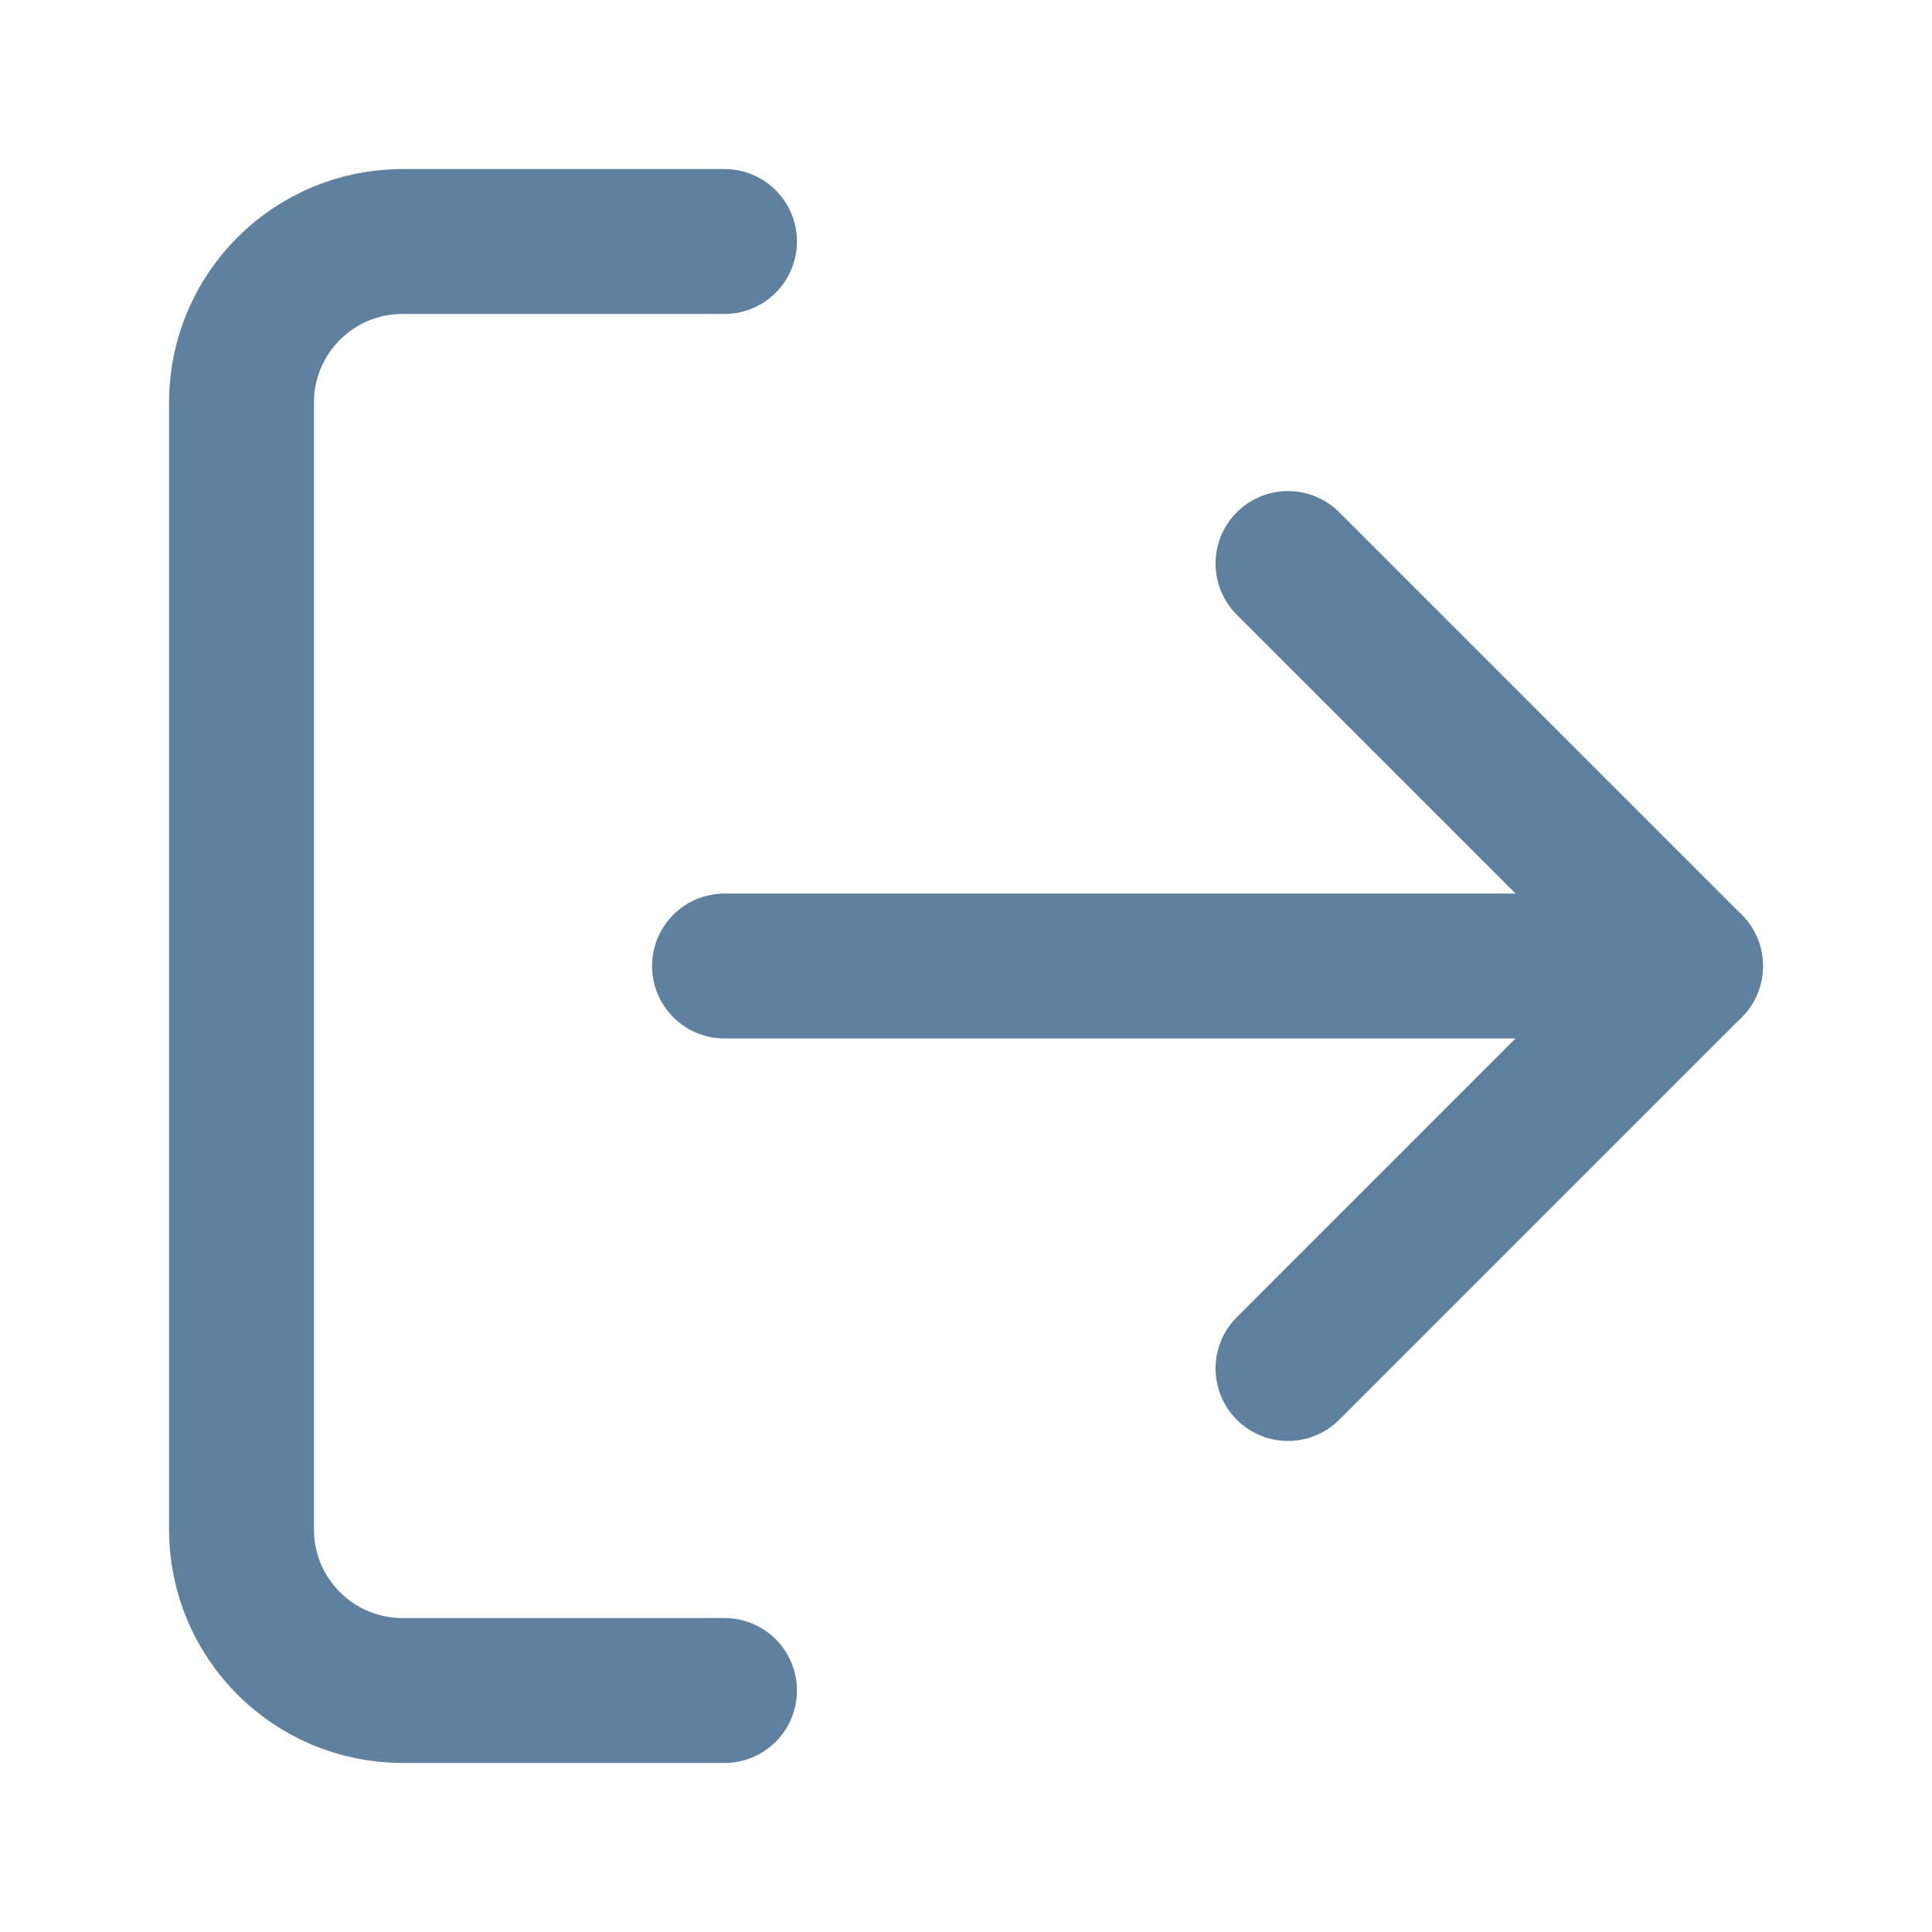
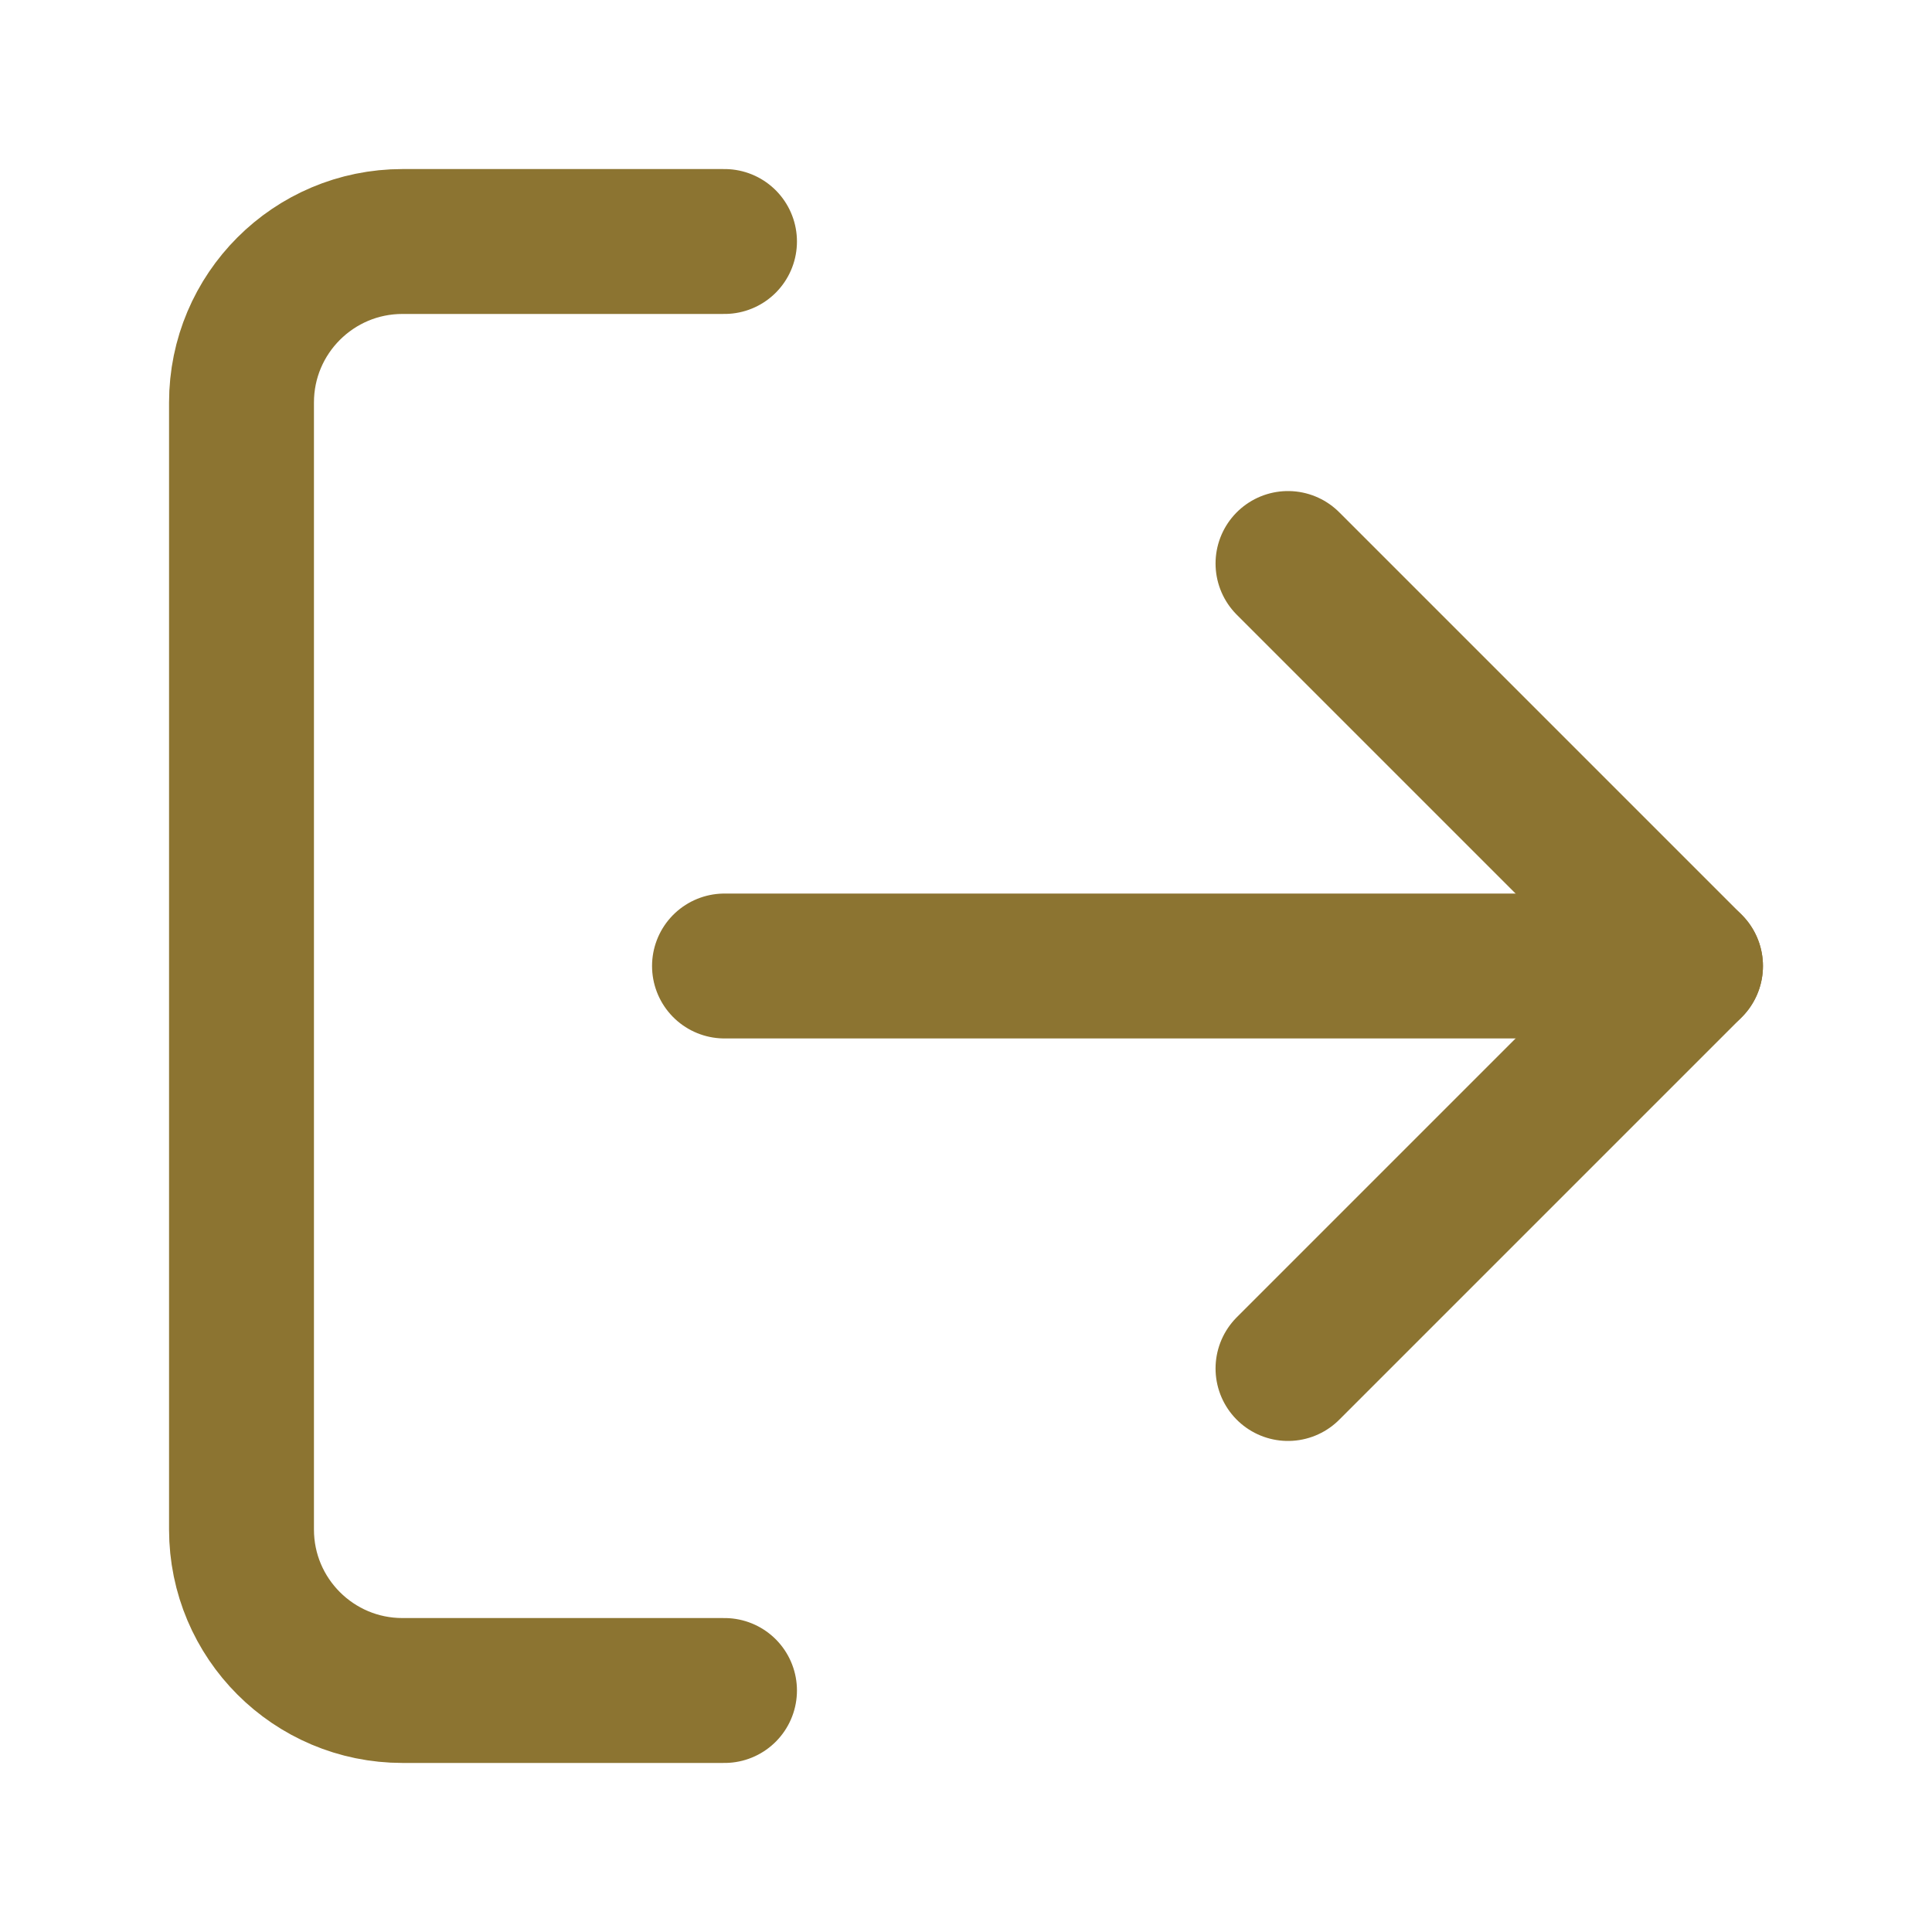
- <svg xmlns="http://www.w3.org/2000/svg" viewBox="0 0 24 24" fill="none" stroke="#60809F" stroke-width="1.8" stroke-linecap="round" stroke-linejoin="round">
+ <svg xmlns="http://www.w3.org/2000/svg" viewBox="0 0 24 24" fill="none" stroke="#8C7431" stroke-width="1.8" stroke-linecap="round" stroke-linejoin="round">
  <path d="M9 21H5a2 2 0 0 1-2-2V5a2 2 0 0 1 2-2h4" />
  <polyline points="16 17 21 12 16 7" />
  <line x1="21" y1="12" x2="9" y2="12" />
</svg>
